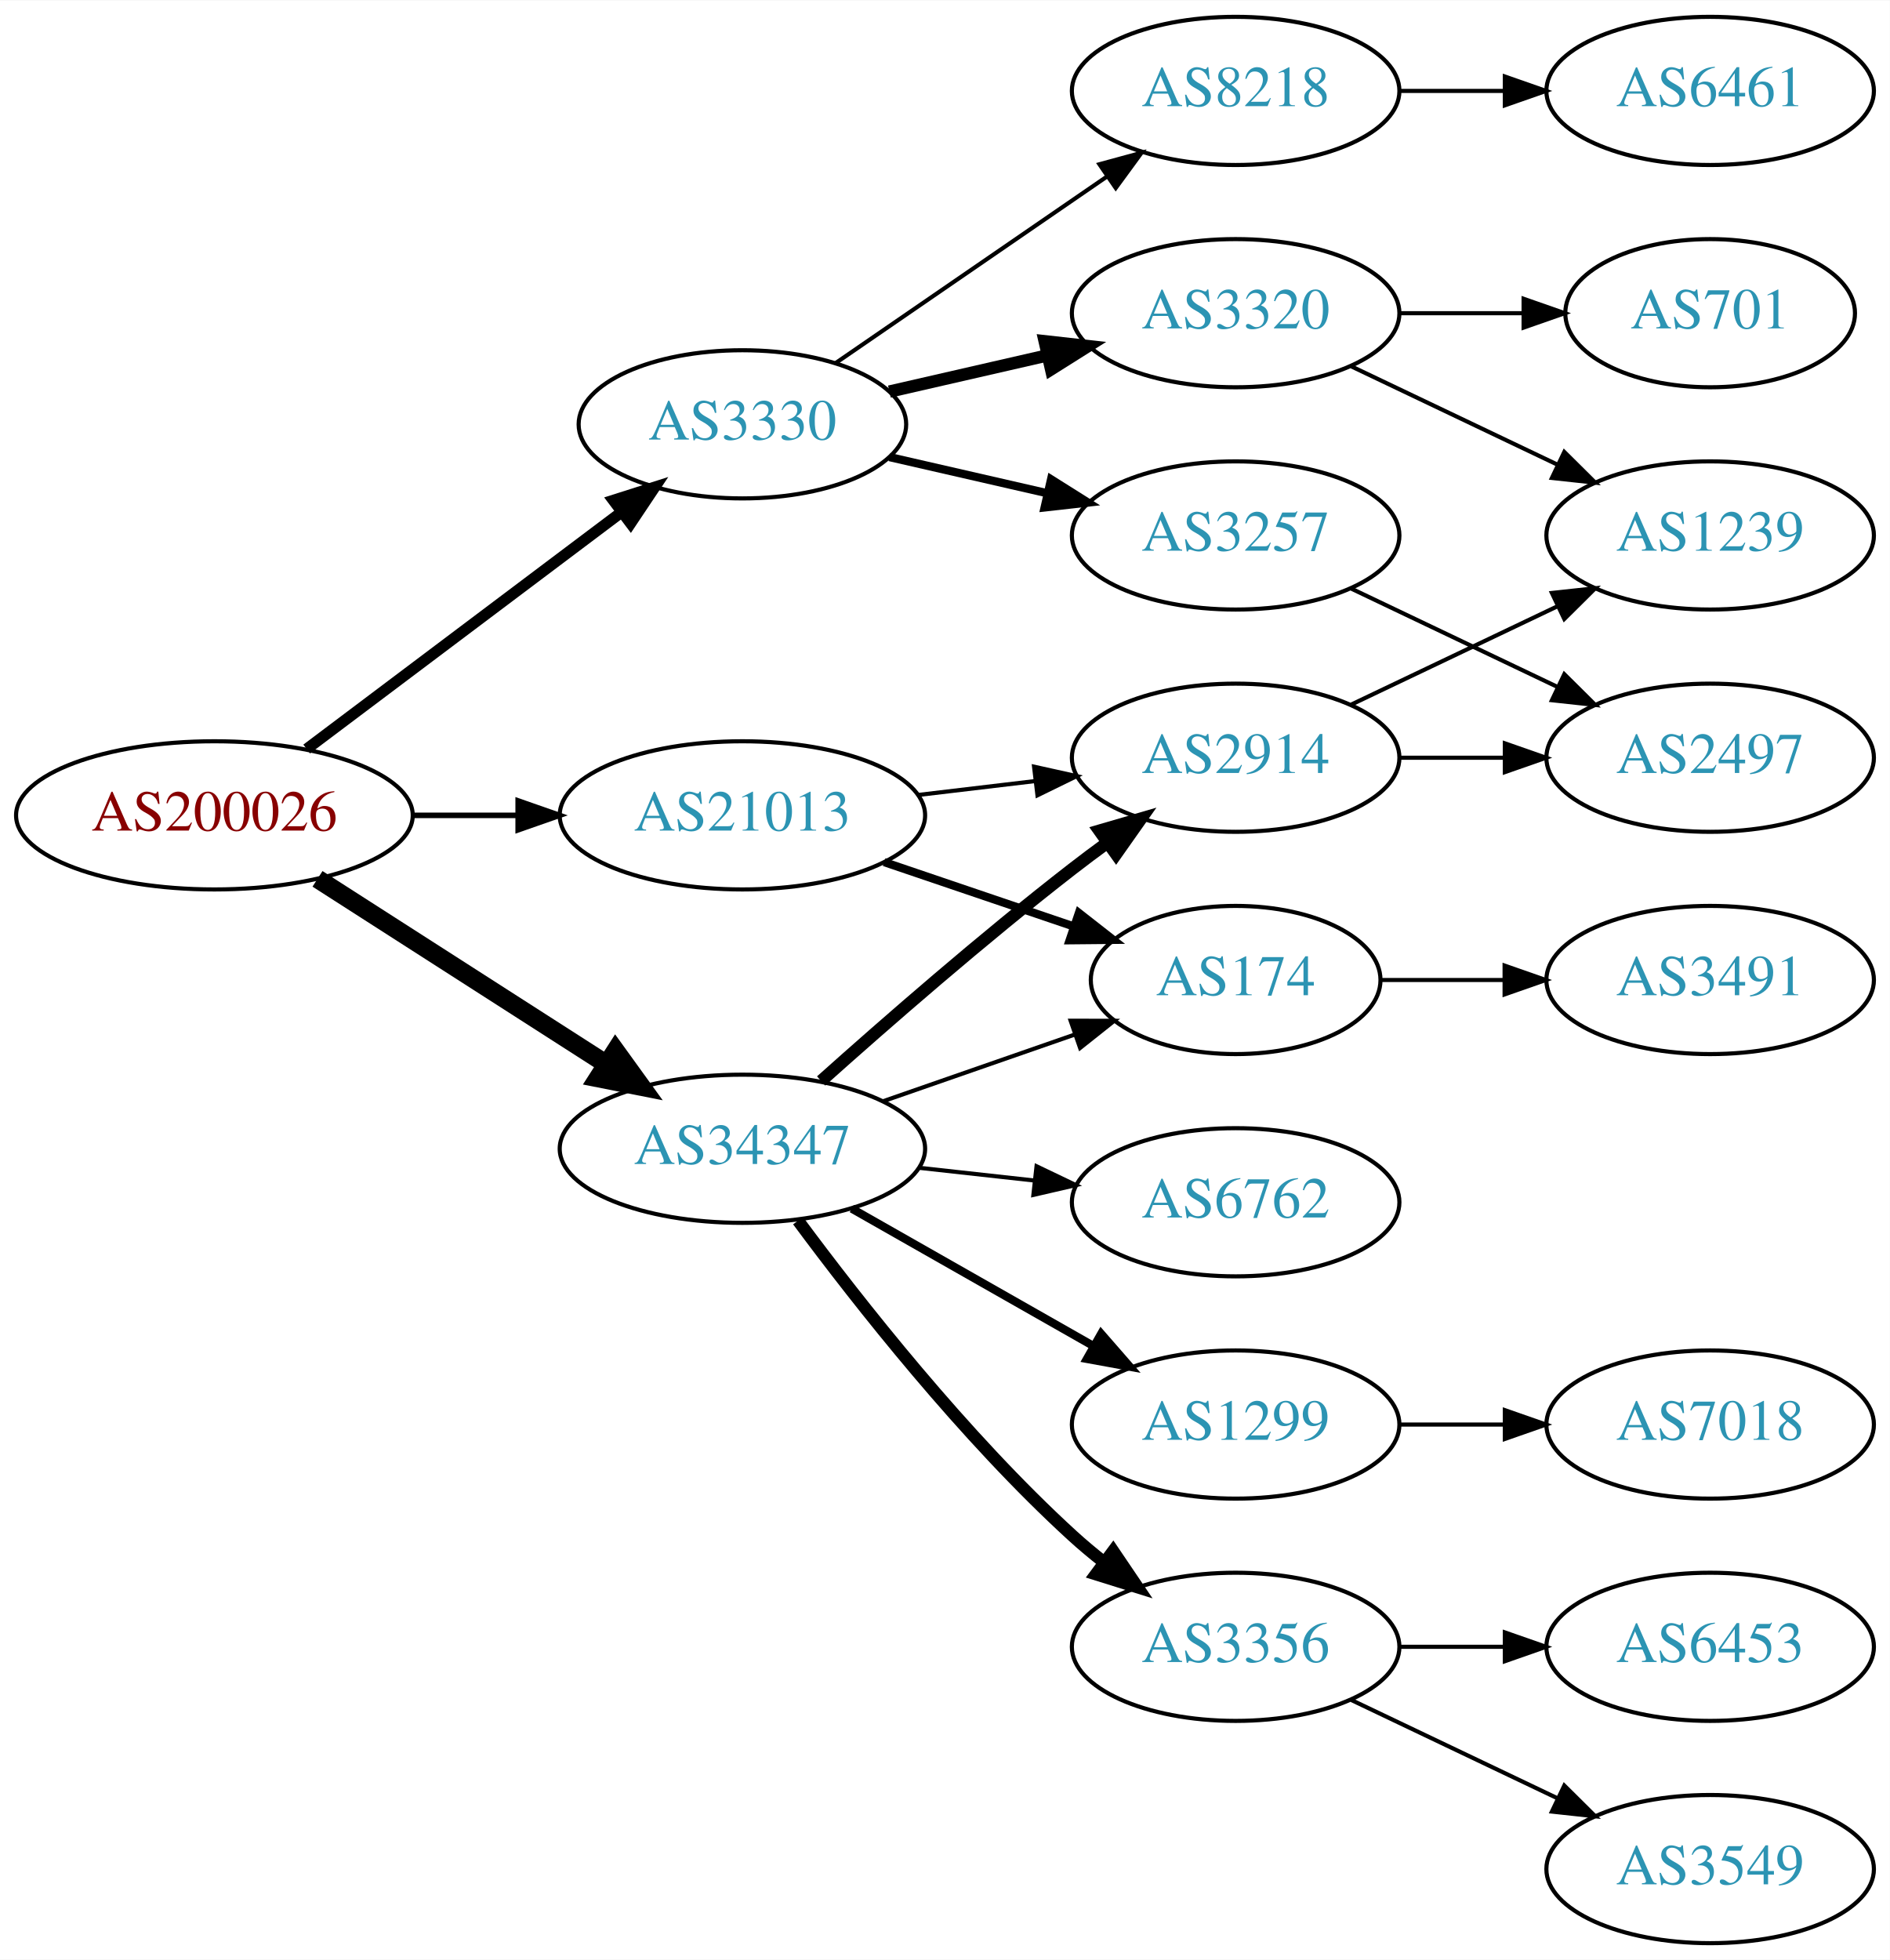
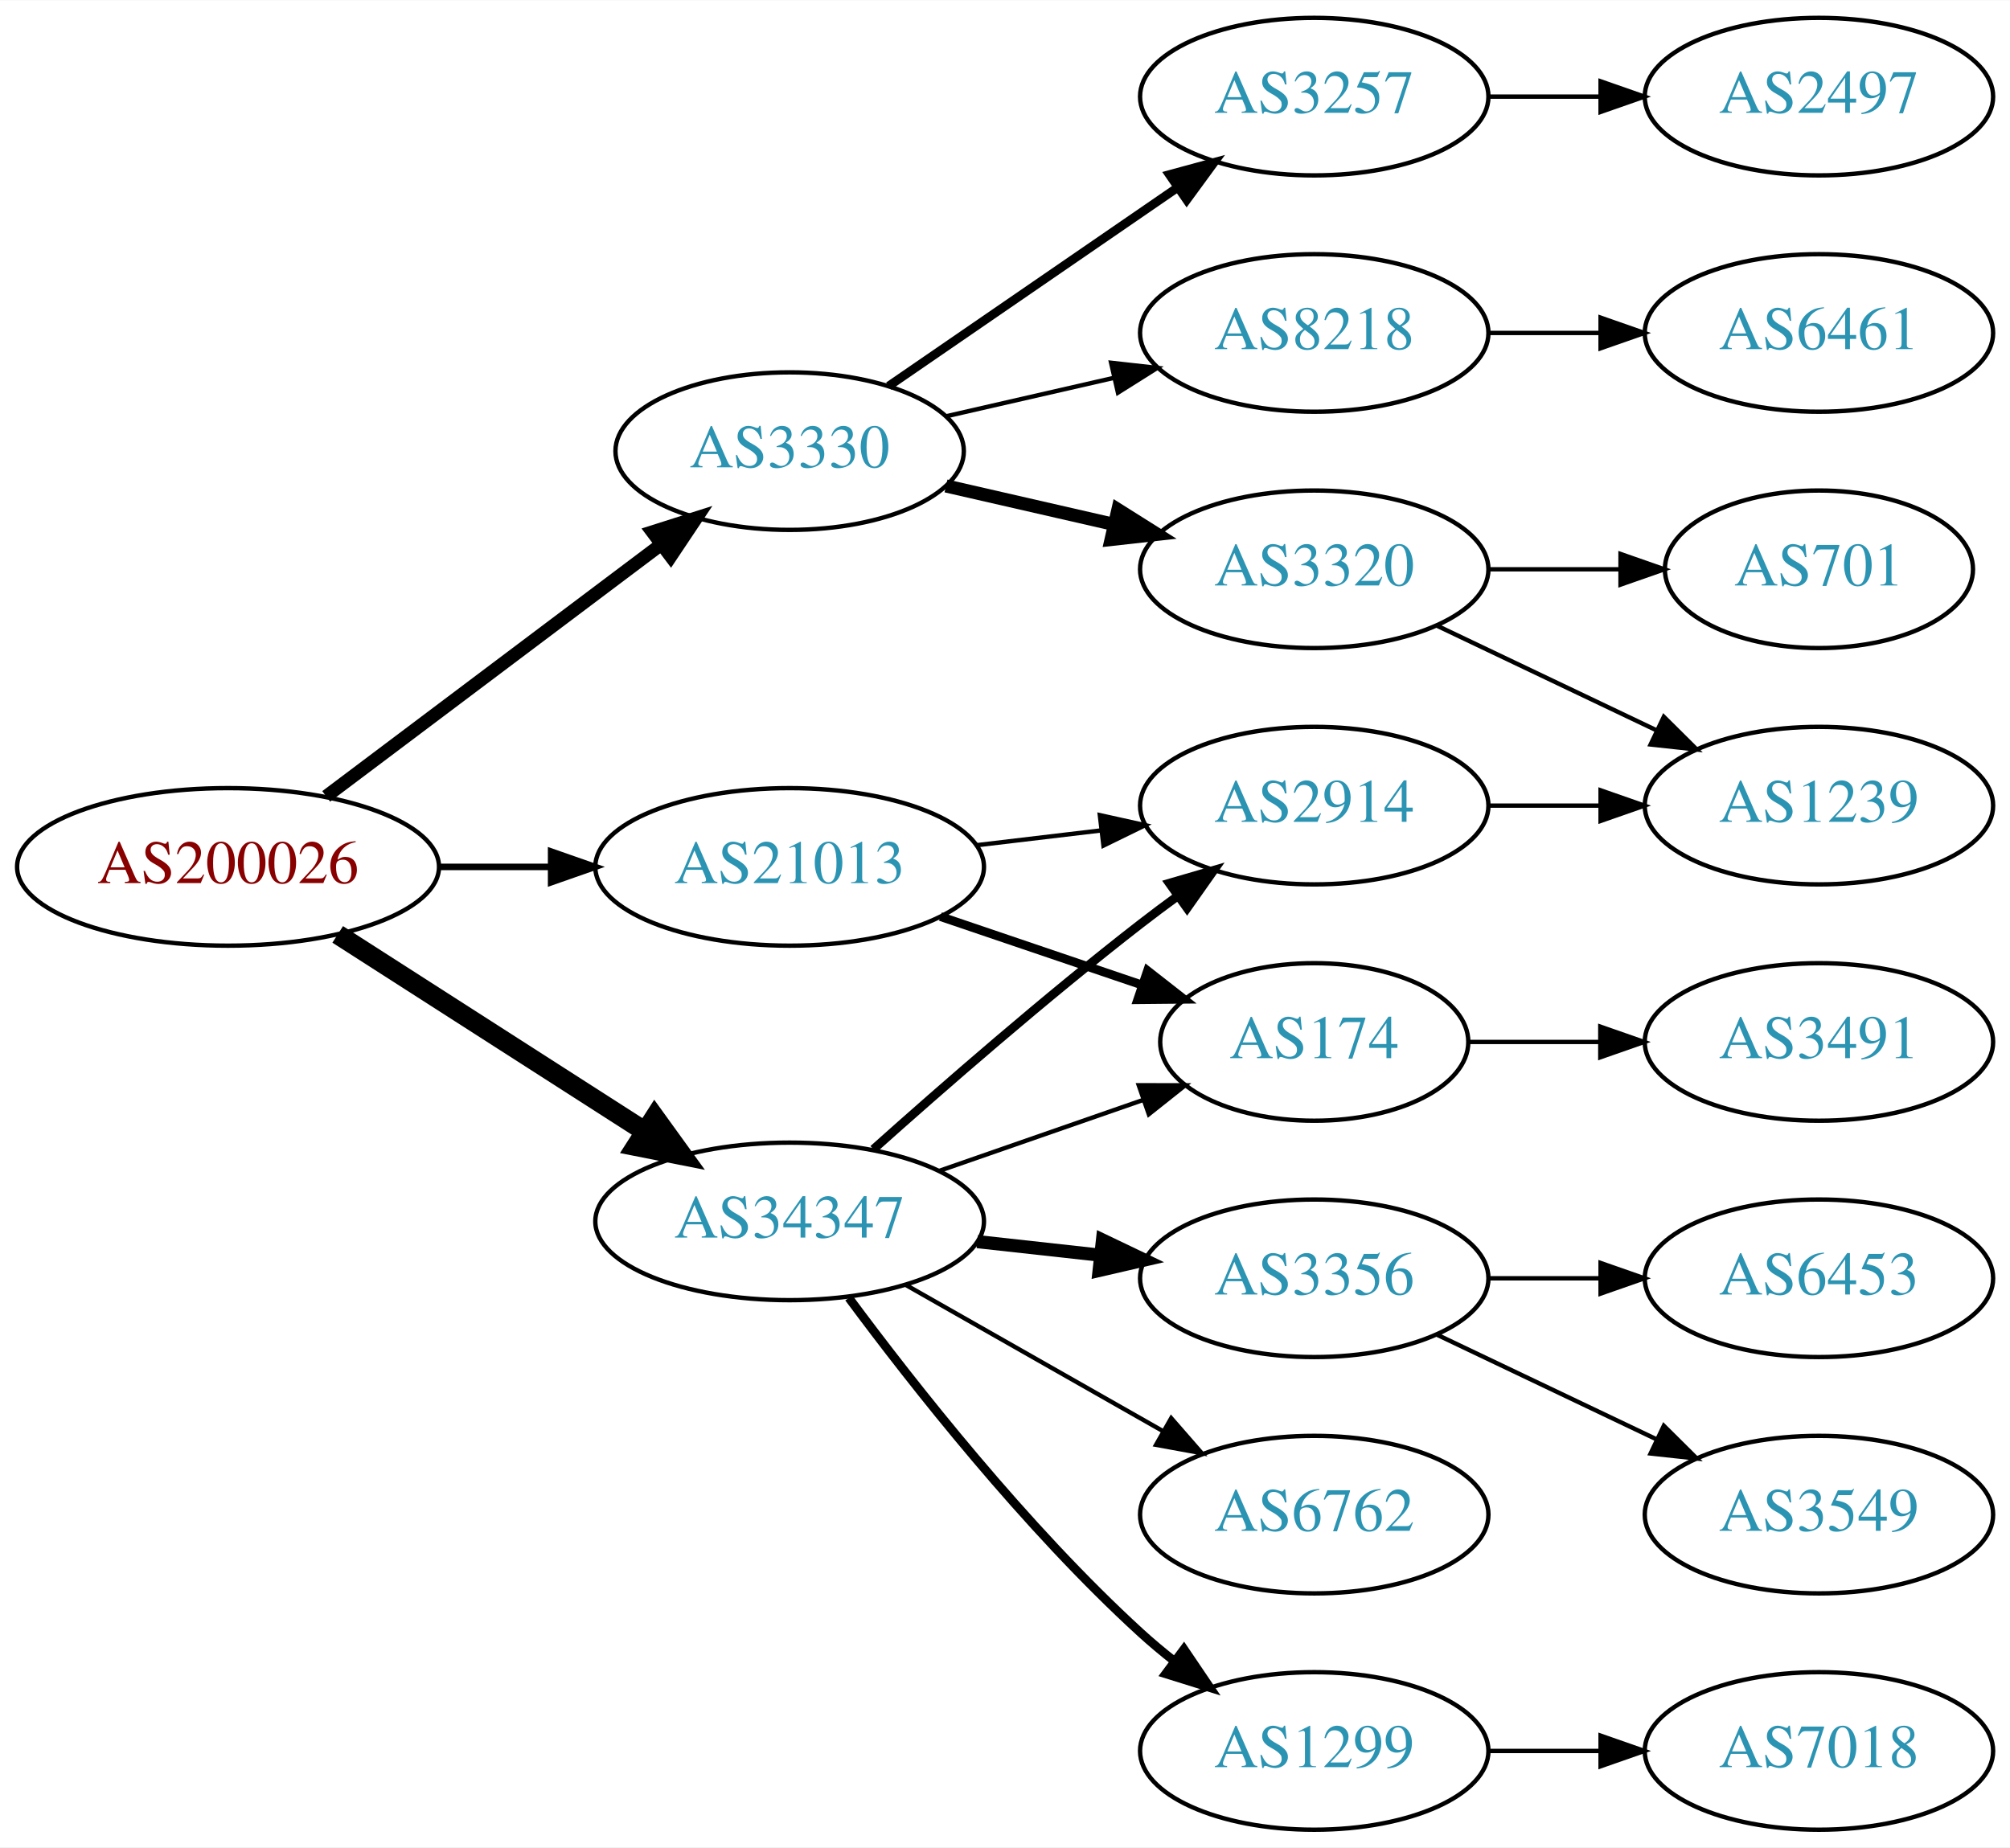
- <svg xmlns="http://www.w3.org/2000/svg" xmlns:xlink="http://www.w3.org/1999/xlink" width="459pt" height="476pt" viewBox="0.00 0.00 459.17 476.00">
-   <g id="graph0" class="graph" transform="scale(1 1) rotate(0) translate(4 472)">
-     <polygon fill="white" stroke="none" points="-4,4 -4,-472 455.17,-472 455.17,4 -4,4" />
+ <svg xmlns="http://www.w3.org/2000/svg" xmlns:xlink="http://www.w3.org/1999/xlink" width="459pt" height="422pt" viewBox="0.00 0.00 459.17 422.00">
+   <g id="graph0" class="graph" transform="scale(1 1) rotate(0) translate(4 418)">
+     <polygon fill="white" stroke="none" points="-4,4 -4,-418 455.17,-418 455.17,4 -4,4" />
    <g id="node1" class="node">
      <g id="a_node1">
        <a xlink:href="/asn/200026" xlink:title="AS200026 ~ Ortswaerme St. Johann in Tirol GmbH [AT]">
-           <ellipse fill="#ffffff" stroke="black" cx="48.096" cy="-274" rx="48.192" ry="18" />
-           <text text-anchor="middle" x="48.096" y="-270.3" font-family="Times,serif" font-size="14.00" fill="#880000">AS200026</text>
+           <ellipse fill="#ffffff" stroke="black" cx="48.096" cy="-220" rx="48.192" ry="18" />
+           <text text-anchor="middle" x="48.096" y="-216.3" font-family="Times,serif" font-size="14.00" fill="#880000">AS200026</text>
        </a>
      </g>
    </g>
    <g id="node2" class="node">
      <g id="a_node2">
        <a xlink:href="/asn/3330" xlink:title="AS3330 ~ Vienna, Austria [AT]">
-           <ellipse fill="#ffffff" stroke="black" cx="176.388" cy="-369" rx="39.794" ry="18" />
-           <text text-anchor="middle" x="176.388" y="-365.3" font-family="Times,serif" font-size="14.00" fill="#2c94b3">AS3330</text>
+           <ellipse fill="#ffffff" stroke="black" cx="176.388" cy="-315" rx="39.794" ry="18" />
+           <text text-anchor="middle" x="176.388" y="-311.3" font-family="Times,serif" font-size="14.00" fill="#2c94b3">AS3330</text>
        </a>
      </g>
    </g>
    <g id="edge1" class="edge">
-       <path fill="none" stroke="black" stroke-width="2.7" d="M70.519,-290.115C91.579,-305.957 123.845,-330.228 147.023,-347.664" />
-       <polygon fill="black" stroke="black" stroke-width="2.7" points="145.019,-350.535 155.114,-353.75 149.227,-344.941 145.019,-350.535" />
+       <path fill="none" stroke="black" stroke-width="3" d="M70.519,-236.115C91.579,-251.957 123.845,-276.228 147.023,-293.664" />
+       <polygon fill="black" stroke="black" stroke-width="3" points="145.019,-296.535 155.114,-299.75 149.227,-290.941 145.019,-296.535" />
    </g>
    <g id="node3" class="node">
      <g id="a_node3">
        <a xlink:href="/asn/21013" xlink:title="AS21013 ~ Wels, AT [AT]">
-           <ellipse fill="#ffffff" stroke="black" cx="176.388" cy="-274" rx="44.393" ry="18" />
-           <text text-anchor="middle" x="176.388" y="-270.3" font-family="Times,serif" font-size="14.00" fill="#2c94b3">AS21013</text>
+           <ellipse fill="#ffffff" stroke="black" cx="176.388" cy="-220" rx="44.393" ry="18" />
+           <text text-anchor="middle" x="176.388" y="-216.3" font-family="Times,serif" font-size="14.00" fill="#2c94b3">AS21013</text>
        </a>
      </g>
    </g>
    <g id="edge2" class="edge">
-       <path fill="none" stroke="black" stroke-width="1.35" d="M96.481,-274C104.742,-274 113.386,-274 121.799,-274" />
-       <polygon fill="black" stroke="black" stroke-width="1.35" points="121.904,-277.5 131.904,-274 121.904,-270.5 121.904,-277.5" />
+       <path fill="none" stroke="black" stroke-width="1.5" d="M96.481,-220C104.742,-220 113.386,-220 121.799,-220" />
+       <polygon fill="black" stroke="black" stroke-width="1.5" points="121.904,-223.5 131.904,-220 121.904,-216.5 121.904,-223.5" />
    </g>
    <g id="node4" class="node">
      <g id="a_node4">
        <a xlink:href="/asn/34347" xlink:title="AS34347 ~ HALLAG Kommunal GmbH [AT]">
-           <ellipse fill="#ffffff" stroke="black" cx="176.388" cy="-193" rx="44.393" ry="18" />
-           <text text-anchor="middle" x="176.388" y="-189.3" font-family="Times,serif" font-size="14.00" fill="#2c94b3">AS34347</text>
+           <ellipse fill="#ffffff" stroke="black" cx="176.388" cy="-139" rx="44.393" ry="18" />
+           <text text-anchor="middle" x="176.388" y="-135.3" font-family="Times,serif" font-size="14.00" fill="#2c94b3">AS34347</text>
        </a>
      </g>
    </g>
    <g id="edge3" class="edge">
-       <path fill="none" stroke="black" stroke-width="4.5" d="M73.147,-258.574C93.024,-245.826 121.421,-227.613 143.246,-213.615" />
-       <polygon fill="black" stroke="black" stroke-width="4.5" points="145.561,-216.808 151.853,-208.095 141.31,-210.179 145.561,-216.808" />
+       <path fill="none" stroke="black" stroke-width="4.5" d="M73.147,-204.574C93.024,-191.826 121.421,-173.613 143.246,-159.615" />
+       <polygon fill="black" stroke="black" stroke-width="4.5" points="145.561,-162.808 151.853,-154.095 141.31,-156.179 145.561,-162.808" />
    </g>
    <g id="node5" class="node">
      <g id="a_node5">
        <a xlink:href="/asn/3320" xlink:title="AS3320 ~ DTAG [DE]">
-           <ellipse fill="#ffffff" stroke="black" cx="296.23" cy="-396" rx="39.794" ry="18" />
-           <text text-anchor="middle" x="296.23" y="-392.3" font-family="Times,serif" font-size="14.00" fill="#2c94b3">AS3320</text>
+           <ellipse fill="#ffffff" stroke="black" cx="296.23" cy="-288" rx="39.794" ry="18" />
+           <text text-anchor="middle" x="296.23" y="-284.3" font-family="Times,serif" font-size="14.00" fill="#2c94b3">AS3320</text>
        </a>
      </g>
    </g>
    <g id="edge4" class="edge">
-       <path fill="none" stroke="black" stroke-width="3" d="M212.107,-376.955C224.107,-379.704 237.728,-382.825 250.42,-385.733" />
-       <polygon fill="black" stroke="black" stroke-width="3" points="249.823,-389.187 260.352,-388.009 251.386,-382.364 249.823,-389.187" />
+       <path fill="none" stroke="black" stroke-width="3" d="M212.107,-307.045C224.107,-304.296 237.728,-301.175 250.42,-298.267" />
+       <polygon fill="black" stroke="black" stroke-width="3" points="251.386,-301.636 260.352,-295.991 249.823,-294.813 251.386,-301.636" />
    </g>
    <g id="node6" class="node">
      <g id="a_node6">
        <a xlink:href="/asn/3257" xlink:title="AS3257 ~ GTT [DE]">
-           <ellipse fill="#ffffff" stroke="black" cx="296.23" cy="-342" rx="39.794" ry="18" />
-           <text text-anchor="middle" x="296.23" y="-338.3" font-family="Times,serif" font-size="14.00" fill="#2c94b3">AS3257</text>
+           <ellipse fill="#ffffff" stroke="black" cx="296.23" cy="-396" rx="39.794" ry="18" />
+           <text text-anchor="middle" x="296.23" y="-392.3" font-family="Times,serif" font-size="14.00" fill="#2c94b3">AS3257</text>
        </a>
      </g>
    </g>
    <g id="edge5" class="edge">
-       <path fill="none" stroke="black" stroke-width="2" d="M212.107,-361.045C224.107,-358.296 237.728,-355.175 250.42,-352.267" />
-       <polygon fill="black" stroke="black" stroke-width="2" points="251.386,-355.636 260.352,-349.991 249.823,-348.813 251.386,-355.636" />
+       <path fill="none" stroke="black" stroke-width="2" d="M199.002,-329.857C217.49,-342.565 244.304,-360.995 264.934,-375.175" />
+       <polygon fill="black" stroke="black" stroke-width="2" points="263.13,-378.183 273.354,-380.963 267.096,-372.414 263.13,-378.183" />
    </g>
    <g id="node7" class="node">
      <g id="a_node7">
        <a xlink:href="/asn/8218" xlink:title="AS8218 ~ legacy Neotelecoms [FR]">
-           <ellipse fill="#ffffff" stroke="black" cx="296.23" cy="-450" rx="39.794" ry="18" />
-           <text text-anchor="middle" x="296.23" y="-446.3" font-family="Times,serif" font-size="14.00" fill="#2c94b3">AS8218</text>
+           <ellipse fill="#ffffff" stroke="black" cx="296.23" cy="-342" rx="39.794" ry="18" />
+           <text text-anchor="middle" x="296.23" y="-338.3" font-family="Times,serif" font-size="14.00" fill="#2c94b3">AS8218</text>
        </a>
      </g>
    </g>
    <g id="edge6" class="edge">
-       <path fill="none" stroke="black" d="M199.002,-383.857C217.49,-396.565 244.304,-414.995 264.934,-429.175" />
-       <polygon fill="black" stroke="black" points="263.13,-432.183 273.354,-434.963 267.096,-426.414 263.13,-432.183" />
+       <path fill="none" stroke="black" d="M212.107,-322.955C224.107,-325.704 237.728,-328.825 250.42,-331.733" />
+       <polygon fill="black" stroke="black" points="249.823,-335.187 260.352,-334.009 251.386,-328.364 249.823,-335.187" />
    </g>
    <g id="node12" class="node">
      <g id="a_node12">
        <a xlink:href="/asn/2914" xlink:title="AS2914 ~ NTT America, Inc. [US]">
-           <ellipse fill="#ffffff" stroke="black" cx="296.23" cy="-288" rx="39.794" ry="18" />
-           <text text-anchor="middle" x="296.23" y="-284.3" font-family="Times,serif" font-size="14.00" fill="#2c94b3">AS2914</text>
+           <ellipse fill="#ffffff" stroke="black" cx="296.23" cy="-234" rx="39.794" ry="18" />
+           <text text-anchor="middle" x="296.23" y="-230.3" font-family="Times,serif" font-size="14.00" fill="#2c94b3">AS2914</text>
        </a>
      </g>
    </g>
    <g id="edge11" class="edge">
-       <path fill="none" stroke="black" d="M218.934,-278.936C228.18,-280.034 238.053,-281.207 247.525,-282.332" />
-       <polygon fill="black" stroke="black" points="247.253,-285.825 257.596,-283.529 248.079,-278.874 247.253,-285.825" />
+       <path fill="none" stroke="black" d="M218.934,-224.936C228.18,-226.034 238.053,-227.207 247.525,-228.332" />
+       <polygon fill="black" stroke="black" points="247.253,-231.825 257.596,-229.529 248.079,-224.874 247.253,-231.825" />
    </g>
    <g id="node13" class="node">
      <g id="a_node13">
        <a xlink:href="/asn/174" xlink:title="AS174 ~ Cogent Communications [US]">
-           <ellipse fill="#ffffff" stroke="black" cx="296.23" cy="-234" rx="35.194" ry="18" />
-           <text text-anchor="middle" x="296.23" y="-230.3" font-family="Times,serif" font-size="14.00" fill="#2c94b3">AS174</text>
+           <ellipse fill="#ffffff" stroke="black" cx="296.23" cy="-180" rx="35.194" ry="18" />
+           <text text-anchor="middle" x="296.23" y="-176.3" font-family="Times,serif" font-size="14.00" fill="#2c94b3">AS174</text>
        </a>
      </g>
    </g>
    <g id="edge12" class="edge">
-       <path fill="none" stroke="black" stroke-width="2" d="M210.841,-262.645C225.105,-257.803 241.835,-252.124 256.621,-247.105" />
-       <polygon fill="black" stroke="black" stroke-width="2" points="258.148,-250.283 266.492,-243.755 255.898,-243.655 258.148,-250.283" />
-     </g>
-     <g id="edge15" class="edge">
-       <path fill="none" stroke="black" stroke-width="3" d="M195.514,-209.471C211.292,-223.585 234.96,-244.23 256.584,-261 259.318,-263.121 262.204,-265.278 265.116,-267.401" />
-       <polygon fill="black" stroke="black" stroke-width="3" points="263.117,-270.274 273.289,-273.236 267.184,-264.577 263.117,-270.274" />
+       <path fill="none" stroke="black" stroke-width="2" d="M210.841,-208.645C225.105,-203.803 241.835,-198.124 256.621,-193.105" />
+       <polygon fill="black" stroke="black" stroke-width="2" points="258.148,-196.283 266.492,-189.755 255.898,-189.655 258.148,-196.283" />
    </g>
    <g id="edge17" class="edge">
-       <path fill="none" stroke="black" d="M210.527,-204.53C225.046,-209.581 242.167,-215.538 257.203,-220.77" />
-       <polygon fill="black" stroke="black" points="256.139,-224.105 266.734,-224.086 258.44,-217.494 256.139,-224.105" />
+       <path fill="none" stroke="black" stroke-width="2" d="M195.514,-155.471C211.292,-169.585 234.96,-190.23 256.584,-207 259.318,-209.121 262.204,-211.278 265.116,-213.401" />
+       <polygon fill="black" stroke="black" stroke-width="2" points="263.117,-216.274 273.289,-219.236 267.184,-210.577 263.117,-216.274" />
+     </g>
+     <g id="edge16" class="edge">
+       <path fill="none" stroke="black" d="M210.527,-150.53C225.046,-155.581 242.167,-161.538 257.203,-166.77" />
+       <polygon fill="black" stroke="black" points="256.139,-170.105 266.734,-170.086 258.44,-163.494 256.139,-170.105" />
    </g>
    <g id="node15" class="node">
      <g id="a_node15">
        <a xlink:href="/asn/3356" xlink:title="AS3356 ~ Level 3 Parent, LLC [US]">
-           <ellipse fill="#ffffff" stroke="black" cx="296.23" cy="-72" rx="39.794" ry="18" />
-           <text text-anchor="middle" x="296.23" y="-68.3" font-family="Times,serif" font-size="14.00" fill="#2c94b3">AS3356</text>
+           <ellipse fill="#ffffff" stroke="black" cx="296.23" cy="-126" rx="39.794" ry="18" />
+           <text text-anchor="middle" x="296.23" y="-122.3" font-family="Times,serif" font-size="14.00" fill="#2c94b3">AS3356</text>
        </a>
      </g>
    </g>
    <g id="edge14" class="edge">
-       <path fill="none" stroke="black" stroke-width="3" d="M189.908,-175.531C204.587,-155.714 230.273,-123.036 256.584,-99 259.001,-96.792 261.606,-94.615 264.282,-92.513" />
-       <polygon fill="black" stroke="black" stroke-width="3" points="266.465,-95.251 272.402,-86.476 262.288,-89.633 266.465,-95.251" />
+       <path fill="none" stroke="black" stroke-width="3" d="M219.266,-134.38C228.303,-133.383 237.924,-132.322 247.175,-131.301" />
+       <polygon fill="black" stroke="black" stroke-width="3" points="247.856,-134.747 257.412,-130.172 247.089,-127.79 247.856,-134.747" />
    </g>
    <g id="node16" class="node">
      <g id="a_node16">
        <a xlink:href="/asn/6762" xlink:title="AS6762 ~ TELECOM ITALIA SPARKLE S.p.A. [IT]">
-           <ellipse fill="#ffffff" stroke="black" cx="296.23" cy="-180" rx="39.794" ry="18" />
-           <text text-anchor="middle" x="296.23" y="-176.3" font-family="Times,serif" font-size="14.00" fill="#2c94b3">AS6762</text>
-         </a>
-       </g>
-     </g>
-     <g id="edge16" class="edge">
-       <path fill="none" stroke="black" d="M219.266,-188.38C228.303,-187.383 237.924,-186.322 247.175,-185.301" />
-       <polygon fill="black" stroke="black" points="247.856,-188.747 257.412,-184.172 247.089,-181.79 247.856,-188.747" />
+           <ellipse fill="#ffffff" stroke="black" cx="296.23" cy="-72" rx="39.794" ry="18" />
+           <text text-anchor="middle" x="296.23" y="-68.3" font-family="Times,serif" font-size="14.00" fill="#2c94b3">AS6762</text>
+         </a>
+       </g>
+     </g>
+     <g id="edge15" class="edge">
+       <path fill="none" stroke="black" d="M202.958,-124.462C220.177,-114.672 243.062,-101.66 261.733,-91.045" />
+       <polygon fill="black" stroke="black" points="263.554,-94.036 270.517,-86.05 260.094,-87.951 263.554,-94.036" />
    </g>
    <g id="node17" class="node">
      <g id="a_node17">
        <a xlink:href="/asn/1299" xlink:title="AS1299 ~ Telia Carrier [EU]">
-           <ellipse fill="#ffffff" stroke="black" cx="296.23" cy="-126" rx="39.794" ry="18" />
-           <text text-anchor="middle" x="296.23" y="-122.3" font-family="Times,serif" font-size="14.00" fill="#2c94b3">AS1299</text>
+           <ellipse fill="#ffffff" stroke="black" cx="296.23" cy="-18" rx="39.794" ry="18" />
+           <text text-anchor="middle" x="296.23" y="-14.3" font-family="Times,serif" font-size="14.00" fill="#2c94b3">AS1299</text>
        </a>
      </g>
    </g>
    <g id="edge18" class="edge">
-       <path fill="none" stroke="black" stroke-width="2" d="M202.958,-178.462C220.177,-168.672 243.062,-155.66 261.733,-145.045" />
-       <polygon fill="black" stroke="black" stroke-width="2" points="263.554,-148.036 270.517,-140.05 260.094,-141.95 263.554,-148.036" />
+       <path fill="none" stroke="black" stroke-width="2" d="M189.908,-121.531C204.587,-101.714 230.273,-69.036 256.584,-45 259.001,-42.792 261.606,-40.615 264.282,-38.513" />
+       <polygon fill="black" stroke="black" stroke-width="2" points="266.465,-41.251 272.402,-32.476 262.288,-35.633 266.465,-41.251" />
    </g>
    <g id="node8" class="node">
      <g id="a_node8">
        <a xlink:href="/asn/1239" xlink:title="AS1239 ~ Sprint [US]">
-           <ellipse fill="#ffffff" stroke="black" cx="411.523" cy="-342" rx="39.794" ry="18" />
-           <text text-anchor="middle" x="411.523" y="-338.3" font-family="Times,serif" font-size="14.00" fill="#2c94b3">AS1239</text>
+           <ellipse fill="#ffffff" stroke="black" cx="411.523" cy="-234" rx="39.794" ry="18" />
+           <text text-anchor="middle" x="411.523" y="-230.3" font-family="Times,serif" font-size="14.00" fill="#2c94b3">AS1239</text>
        </a>
      </g>
    </g>
    <g id="edge7" class="edge">
-       <path fill="none" stroke="black" d="M324.367,-383.066C339.361,-375.919 358.182,-366.948 374.405,-359.215" />
-       <polygon fill="black" stroke="black" points="376.087,-362.291 383.608,-354.829 373.075,-355.972 376.087,-362.291" />
+       <path fill="none" stroke="black" d="M324.367,-275.066C339.361,-267.919 358.182,-258.948 374.405,-251.215" />
+       <polygon fill="black" stroke="black" points="376.087,-254.291 383.608,-246.829 373.075,-247.972 376.087,-254.291" />
    </g>
    <g id="node9" class="node">
      <g id="a_node9">
        <a xlink:href="/asn/701" xlink:title="AS701 ~ UUNET [US]">
-           <ellipse fill="#ffffff" stroke="black" cx="411.523" cy="-396" rx="35.194" ry="18" />
-           <text text-anchor="middle" x="411.523" y="-392.3" font-family="Times,serif" font-size="14.00" fill="#2c94b3">AS701</text>
+           <ellipse fill="#ffffff" stroke="black" cx="411.523" cy="-288" rx="35.194" ry="18" />
+           <text text-anchor="middle" x="411.523" y="-284.3" font-family="Times,serif" font-size="14.00" fill="#2c94b3">AS701</text>
        </a>
      </g>
    </g>
    <g id="edge8" class="edge">
-       <path fill="none" stroke="black" d="M335.902,-396C345.608,-396 356.098,-396 366.061,-396" />
-       <polygon fill="black" stroke="black" points="366.198,-399.5 376.198,-396 366.198,-392.5 366.198,-399.5" />
+       <path fill="none" stroke="black" d="M335.902,-288C345.608,-288 356.098,-288 366.061,-288" />
+       <polygon fill="black" stroke="black" points="366.198,-291.5 376.198,-288 366.198,-284.5 366.198,-291.5" />
    </g>
    <g id="node10" class="node">
      <g id="a_node10">
        <a xlink:href="/asn/2497" xlink:title="AS2497 ~ Internet Initiative Japan Inc. [JP]">
-           <ellipse fill="#ffffff" stroke="black" cx="411.523" cy="-288" rx="39.794" ry="18" />
-           <text text-anchor="middle" x="411.523" y="-284.3" font-family="Times,serif" font-size="14.00" fill="#2c94b3">AS2497</text>
+           <ellipse fill="#ffffff" stroke="black" cx="411.523" cy="-396" rx="39.794" ry="18" />
+           <text text-anchor="middle" x="411.523" y="-392.3" font-family="Times,serif" font-size="14.00" fill="#2c94b3">AS2497</text>
        </a>
      </g>
    </g>
    <g id="edge9" class="edge">
-       <path fill="none" stroke="black" d="M324.367,-329.066C339.361,-321.919 358.182,-312.948 374.405,-305.215" />
-       <polygon fill="black" stroke="black" points="376.087,-308.291 383.608,-300.829 373.075,-301.972 376.087,-308.291" />
+       <path fill="none" stroke="black" d="M335.902,-396C344.105,-396 352.869,-396 361.401,-396" />
+       <polygon fill="black" stroke="black" points="361.641,-399.5 371.641,-396 361.641,-392.5 361.641,-399.5" />
    </g>
    <g id="node11" class="node">
      <g id="a_node11">
        <a xlink:href="/asn/6461" xlink:title="AS6461 ~ Zayo Bandwidth [US]">
-           <ellipse fill="#ffffff" stroke="black" cx="411.523" cy="-450" rx="39.794" ry="18" />
-           <text text-anchor="middle" x="411.523" y="-446.3" font-family="Times,serif" font-size="14.00" fill="#2c94b3">AS6461</text>
+           <ellipse fill="#ffffff" stroke="black" cx="411.523" cy="-342" rx="39.794" ry="18" />
+           <text text-anchor="middle" x="411.523" y="-338.3" font-family="Times,serif" font-size="14.00" fill="#2c94b3">AS6461</text>
        </a>
      </g>
    </g>
    <g id="edge10" class="edge">
-       <path fill="none" stroke="black" d="M335.902,-450C344.105,-450 352.869,-450 361.401,-450" />
-       <polygon fill="black" stroke="black" points="361.641,-453.5 371.641,-450 361.641,-446.5 361.641,-453.5" />
-     </g>
-     <g id="edge22" class="edge">
-       <path fill="none" stroke="black" d="M324.367,-300.934C339.361,-308.081 358.182,-317.052 374.405,-324.785" />
-       <polygon fill="black" stroke="black" points="373.075,-328.028 383.608,-329.171 376.087,-321.709 373.075,-328.028" />
+       <path fill="none" stroke="black" d="M335.902,-342C344.105,-342 352.869,-342 361.401,-342" />
+       <polygon fill="black" stroke="black" points="361.641,-345.5 371.641,-342 361.641,-338.5 361.641,-345.5" />
    </g>
    <g id="edge21" class="edge">
-       <path fill="none" stroke="black" d="M335.902,-288C344.105,-288 352.869,-288 361.401,-288" />
-       <polygon fill="black" stroke="black" points="361.641,-291.5 371.641,-288 361.641,-284.5 361.641,-291.5" />
+       <path fill="none" stroke="black" d="M335.902,-234C344.105,-234 352.869,-234 361.401,-234" />
+       <polygon fill="black" stroke="black" points="361.641,-237.5 371.641,-234 361.641,-230.5 361.641,-237.5" />
    </g>
    <g id="node14" class="node">
      <g id="a_node14">
        <a xlink:href="/asn/3491" xlink:title="AS3491 ~ PCCW Global, Inc. [US]">
-           <ellipse fill="#ffffff" stroke="black" cx="411.523" cy="-234" rx="39.794" ry="18" />
-           <text text-anchor="middle" x="411.523" y="-230.3" font-family="Times,serif" font-size="14.00" fill="#2c94b3">AS3491</text>
+           <ellipse fill="#ffffff" stroke="black" cx="411.523" cy="-180" rx="39.794" ry="18" />
+           <text text-anchor="middle" x="411.523" y="-176.3" font-family="Times,serif" font-size="14.00" fill="#2c94b3">AS3491</text>
        </a>
      </g>
    </g>
    <g id="edge13" class="edge">
-       <path fill="none" stroke="black" d="M331.529,-234C340.906,-234 351.257,-234 361.291,-234" />
-       <polygon fill="black" stroke="black" points="361.58,-237.5 371.58,-234 361.58,-230.5 361.58,-237.5" />
+       <path fill="none" stroke="black" d="M331.529,-180C340.906,-180 351.257,-180 361.291,-180" />
+       <polygon fill="black" stroke="black" points="361.58,-183.5 371.58,-180 361.58,-176.5 361.58,-183.5" />
    </g>
    <g id="node18" class="node">
      <g id="a_node18">
        <a xlink:href="/asn/3549" xlink:title="AS3549 ~ Level 3 Parent, LLC [US]">
-           <ellipse fill="#ffffff" stroke="black" cx="411.523" cy="-18" rx="39.794" ry="18" />
-           <text text-anchor="middle" x="411.523" y="-14.3" font-family="Times,serif" font-size="14.00" fill="#2c94b3">AS3549</text>
+           <ellipse fill="#ffffff" stroke="black" cx="411.523" cy="-72" rx="39.794" ry="18" />
+           <text text-anchor="middle" x="411.523" y="-68.3" font-family="Times,serif" font-size="14.00" fill="#2c94b3">AS3549</text>
        </a>
      </g>
    </g>
    <g id="edge19" class="edge">
-       <path fill="none" stroke="black" d="M324.367,-59.066C339.361,-51.919 358.182,-42.948 374.405,-35.215" />
-       <polygon fill="black" stroke="black" points="376.087,-38.291 383.608,-30.829 373.075,-31.972 376.087,-38.291" />
+       <path fill="none" stroke="black" d="M324.367,-113.066C339.361,-105.919 358.182,-96.948 374.405,-89.215" />
+       <polygon fill="black" stroke="black" points="376.087,-92.291 383.608,-84.829 373.075,-85.972 376.087,-92.291" />
    </g>
    <g id="node19" class="node">
      <g id="a_node19">
        <a xlink:href="/asn/6453" xlink:title="AS6453 ~ TATA COMMUNICATIONS (AMERICA) INC [US]">
-           <ellipse fill="#ffffff" stroke="black" cx="411.523" cy="-72" rx="39.794" ry="18" />
-           <text text-anchor="middle" x="411.523" y="-68.3" font-family="Times,serif" font-size="14.00" fill="#2c94b3">AS6453</text>
+           <ellipse fill="#ffffff" stroke="black" cx="411.523" cy="-126" rx="39.794" ry="18" />
+           <text text-anchor="middle" x="411.523" y="-122.3" font-family="Times,serif" font-size="14.00" fill="#2c94b3">AS6453</text>
        </a>
      </g>
    </g>
    <g id="edge20" class="edge">
-       <path fill="none" stroke="black" d="M335.902,-72C344.105,-72 352.869,-72 361.401,-72" />
-       <polygon fill="black" stroke="black" points="361.641,-75.5 371.641,-72 361.641,-68.5 361.641,-75.5" />
+       <path fill="none" stroke="black" d="M335.902,-126C344.105,-126 352.869,-126 361.401,-126" />
+       <polygon fill="black" stroke="black" points="361.641,-129.5 371.641,-126 361.641,-122.5 361.641,-129.5" />
    </g>
    <g id="node20" class="node">
      <g id="a_node20">
        <a xlink:href="/asn/7018" xlink:title="AS7018 ~ AT&amp;T Services, Inc. [US]">
-           <ellipse fill="#ffffff" stroke="black" cx="411.523" cy="-126" rx="39.794" ry="18" />
-           <text text-anchor="middle" x="411.523" y="-122.3" font-family="Times,serif" font-size="14.00" fill="#2c94b3">AS7018</text>
-         </a>
-       </g>
-     </g>
-     <g id="edge23" class="edge">
-       <path fill="none" stroke="black" d="M335.902,-126C344.105,-126 352.869,-126 361.401,-126" />
-       <polygon fill="black" stroke="black" points="361.641,-129.5 371.641,-126 361.641,-122.5 361.641,-129.5" />
+           <ellipse fill="#ffffff" stroke="black" cx="411.523" cy="-18" rx="39.794" ry="18" />
+           <text text-anchor="middle" x="411.523" y="-14.3" font-family="Times,serif" font-size="14.00" fill="#2c94b3">AS7018</text>
+         </a>
+       </g>
+     </g>
+     <g id="edge22" class="edge">
+       <path fill="none" stroke="black" d="M335.902,-18C344.105,-18 352.869,-18 361.401,-18" />
+       <polygon fill="black" stroke="black" points="361.641,-21.5 371.641,-18 361.641,-14.5 361.641,-21.5" />
    </g>
  </g>
</svg>
